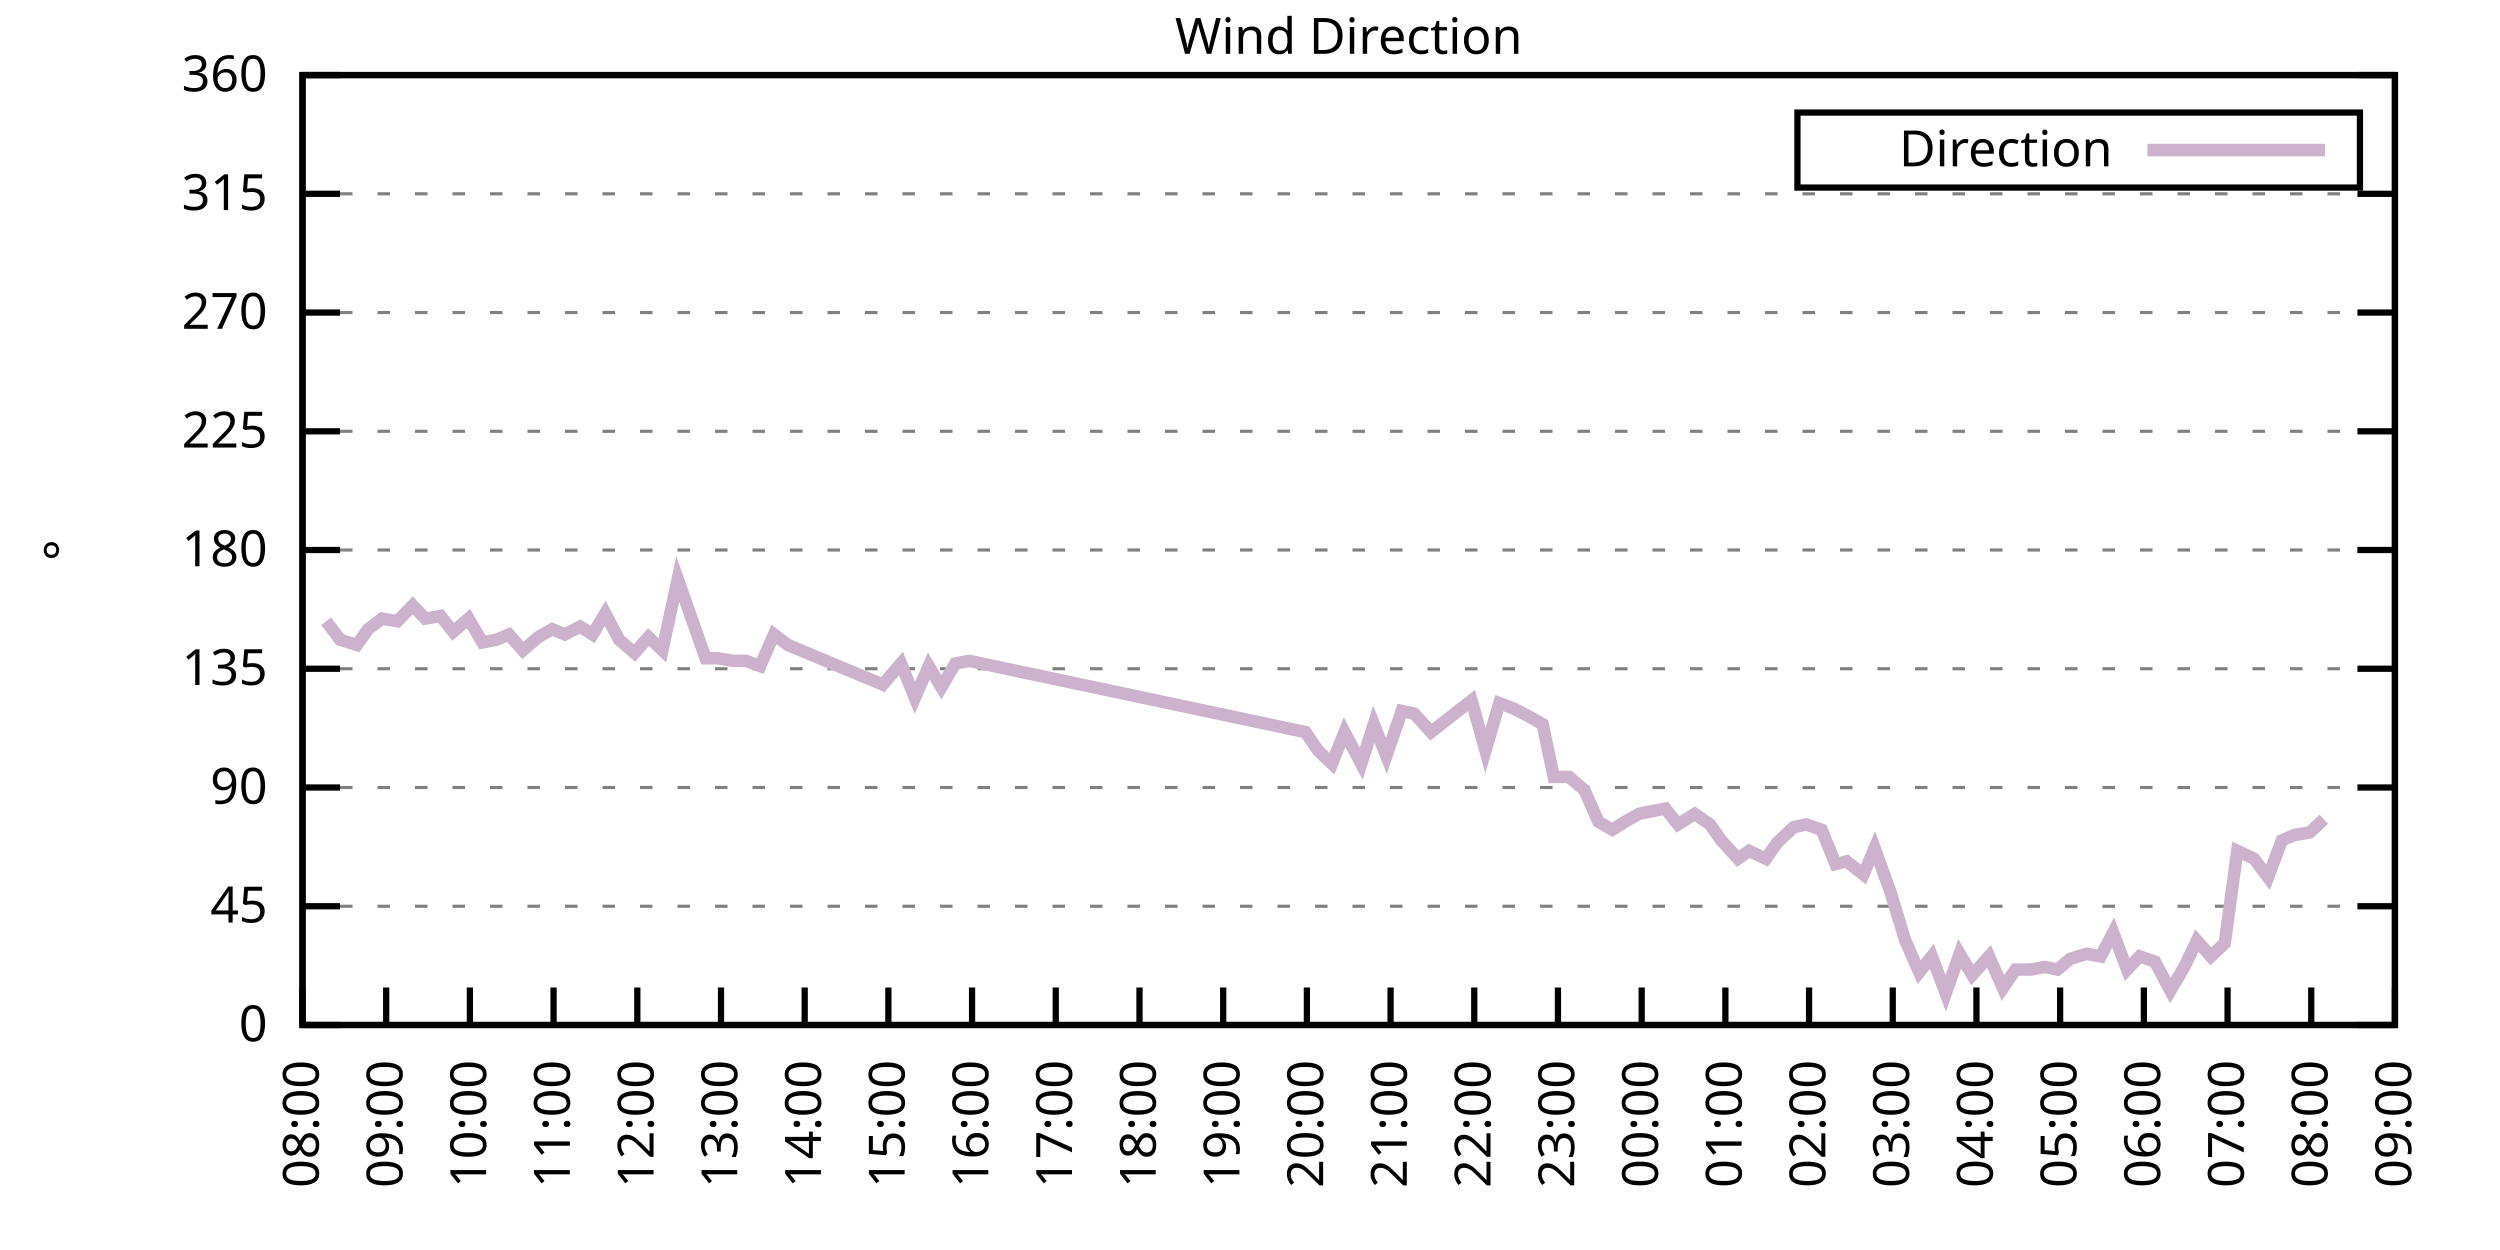
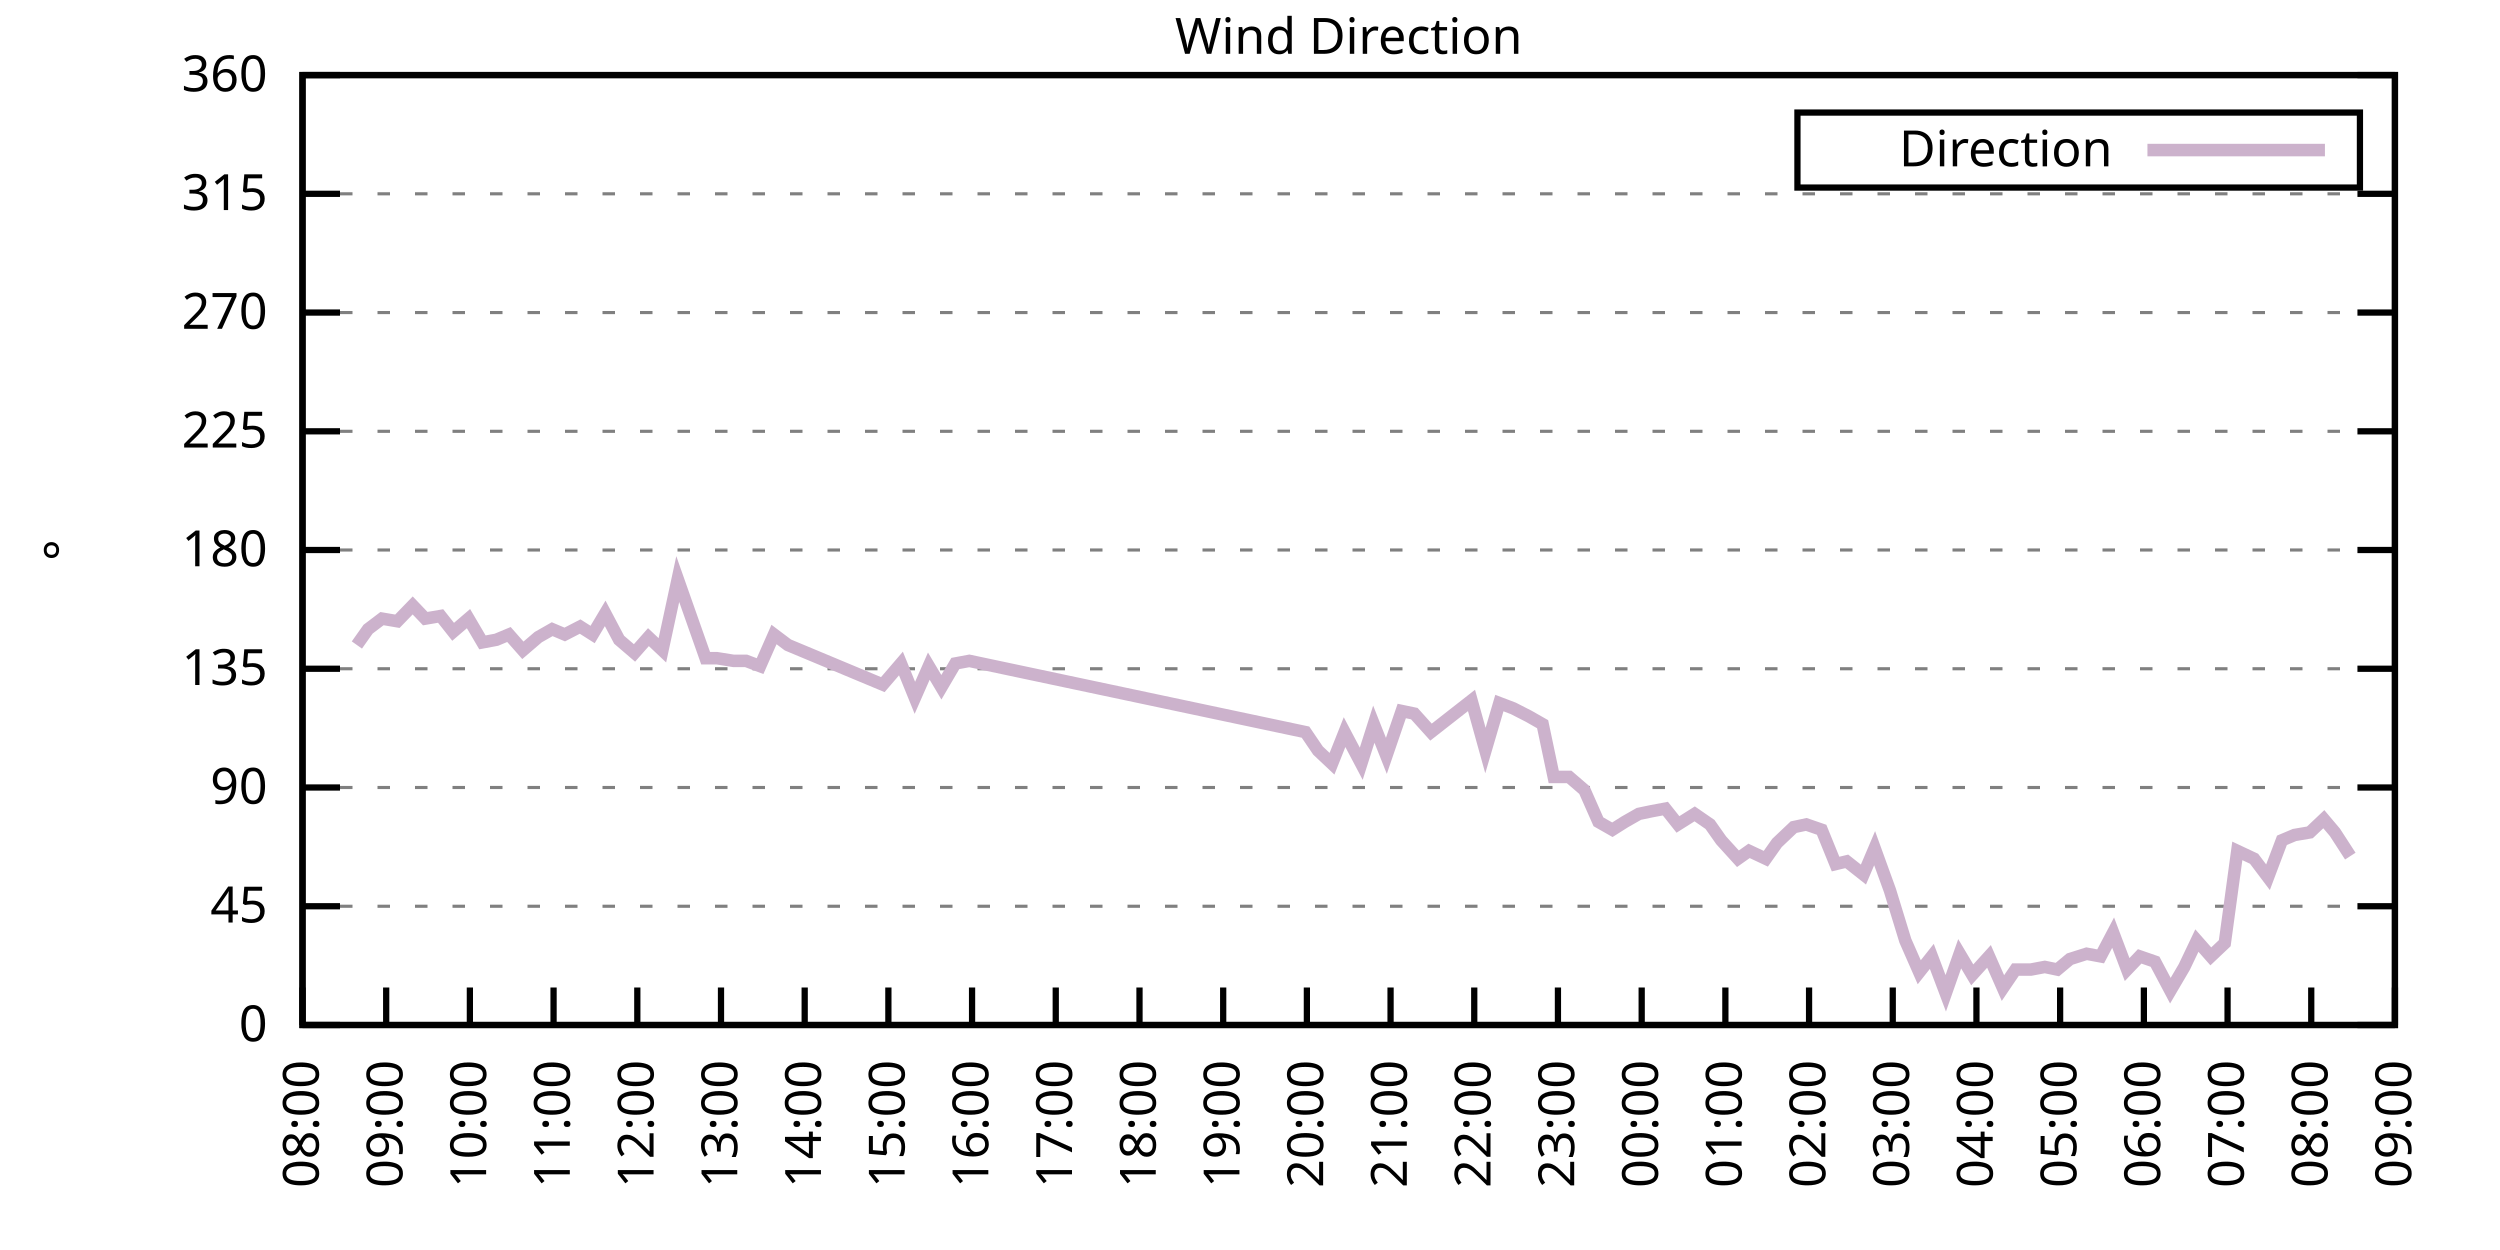
<svg xmlns="http://www.w3.org/2000/svg" xmlns:xlink="http://www.w3.org/1999/xlink" width="400" height="200" viewBox="0 0 400 200">
  <g id="gnuplot_canvas">
    <rect x="0" y="0" width="400" height="200" fill="none" />
    <defs>
      <circle id="gpDot" r="0.5" stroke-width="0.5" stroke="currentColor" />
      <path id="gpPt0" stroke-width="0.333" stroke="currentColor" d="M-1,0 h2 M0,-1 v2" />
      <path id="gpPt1" stroke-width="0.333" stroke="currentColor" d="M-1,-1 L1,1 M1,-1 L-1,1" />
      <path id="gpPt2" stroke-width="0.333" stroke="currentColor" d="M-1,0 L1,0 M0,-1 L0,1 M-1,-1 L1,1 M-1,1 L1,-1" />
      <rect id="gpPt3" stroke-width="0.333" stroke="currentColor" x="-1" y="-1" width="2" height="2" />
      <rect id="gpPt4" stroke-width="0.333" stroke="currentColor" fill="currentColor" x="-1" y="-1" width="2" height="2" />
      <circle id="gpPt5" stroke-width="0.333" stroke="currentColor" cx="0" cy="0" r="1" />
      <use xlink:href="#gpPt5" id="gpPt6" fill="currentColor" stroke="none" />
      <path id="gpPt7" stroke-width="0.333" stroke="currentColor" d="M0,-1.33 L-1.33,0.67 L1.33,0.67 z" />
      <use xlink:href="#gpPt7" id="gpPt8" fill="currentColor" stroke="none" />
      <use xlink:href="#gpPt7" id="gpPt9" stroke="currentColor" transform="rotate(180)" />
      <use xlink:href="#gpPt9" id="gpPt10" fill="currentColor" stroke="none" />
      <use xlink:href="#gpPt3" id="gpPt11" stroke="currentColor" transform="rotate(45)" />
      <use xlink:href="#gpPt11" id="gpPt12" fill="currentColor" stroke="none" />
      <path id="gpPt13" stroke-width="0.333" stroke="currentColor" d="M0,1.330 L1.265,0.411 L0.782,-1.067 L-0.782,-1.076 L-1.265,0.411 z" />
      <use xlink:href="#gpPt13" id="gpPt14" fill="currentColor" stroke="none" />
      <filter id="textbox" filterUnits="objectBoundingBox" x="0" y="0" height="1" width="1">
        <feFlood flood-color="white" flood-opacity="1" result="bgnd" />
        <feComposite in="SourceGraphic" in2="bgnd" operator="atop" />
      </filter>
      <filter id="greybox" filterUnits="objectBoundingBox" x="0" y="0" height="1" width="1">
        <feFlood flood-color="lightgrey" flood-opacity="1" result="grey" />
        <feComposite in="SourceGraphic" in2="grey" operator="atop" />
      </filter>
    </defs>
    <g fill="none" color="white" stroke="currentColor" stroke-width="1.00" stroke-linecap="butt" stroke-linejoin="miter">
</g>
    <g fill="none" color="black" stroke="currentColor" stroke-width="1.00" stroke-linecap="butt" stroke-linejoin="miter">
      <g stroke="none" shape-rendering="crispEdges">
        <polygon fill="rgb(255, 255, 255)" points="48.40,164.00 383.18,164.00 383.18,12.02 48.40,12.02 " />
      </g>
    </g>
    <g fill="none" color="black" stroke="currentColor" stroke-width="1.00" stroke-linecap="butt" stroke-linejoin="miter">
</g>
    <g fill="none" color="black" stroke="black" stroke-width="0.50" stroke-linecap="butt" stroke-linejoin="miter">
</g>
    <g fill="none" color="gray" stroke="currentColor" stroke-width="0.50" stroke-linecap="butt" stroke-linejoin="miter">
      <path stroke="gray" stroke-dasharray="2,4" class="gridline" d="M48.40,164.00 L383.19,164.00  " />
    </g>
    <g fill="none" color="gray" stroke="gray" stroke-width="1.00" stroke-linecap="butt" stroke-linejoin="miter">
</g>
    <g fill="none" color="black" stroke="currentColor" stroke-width="1.00" stroke-linecap="butt" stroke-linejoin="miter">
      <path stroke="black" d="M48.40,164.00 L54.40,164.00 M383.19,164.00 L377.19,164.00  " />
      <g transform="translate(42.80,166.60)" stroke="none" fill="black" font-family="Sans" font-size="8.00" text-anchor="end">
        <text>
          <tspan font-family="Sans"> 0</tspan>
        </text>
      </g>
    </g>
    <g fill="none" color="black" stroke="currentColor" stroke-width="1.00" stroke-linecap="butt" stroke-linejoin="miter">
</g>
    <g fill="none" color="black" stroke="black" stroke-width="0.50" stroke-linecap="butt" stroke-linejoin="miter">
</g>
    <g fill="none" color="gray" stroke="currentColor" stroke-width="0.50" stroke-linecap="butt" stroke-linejoin="miter">
      <path stroke="gray" stroke-dasharray="2,4" class="gridline" d="M48.40,145.00 L383.19,145.00  " />
    </g>
    <g fill="none" color="gray" stroke="gray" stroke-width="1.00" stroke-linecap="butt" stroke-linejoin="miter">
</g>
    <g fill="none" color="black" stroke="currentColor" stroke-width="1.00" stroke-linecap="butt" stroke-linejoin="miter">
      <path stroke="black" d="M48.40,145.00 L54.40,145.00 M383.19,145.00 L377.19,145.00  " />
      <g transform="translate(42.80,147.60)" stroke="none" fill="black" font-family="Sans" font-size="8.00" text-anchor="end">
        <text>
          <tspan font-family="Sans"> 45</tspan>
        </text>
      </g>
    </g>
    <g fill="none" color="black" stroke="currentColor" stroke-width="1.00" stroke-linecap="butt" stroke-linejoin="miter">
</g>
    <g fill="none" color="black" stroke="black" stroke-width="0.50" stroke-linecap="butt" stroke-linejoin="miter">
</g>
    <g fill="none" color="gray" stroke="currentColor" stroke-width="0.50" stroke-linecap="butt" stroke-linejoin="miter">
      <path stroke="gray" stroke-dasharray="2,4" class="gridline" d="M48.40,126.00 L383.19,126.00  " />
    </g>
    <g fill="none" color="gray" stroke="gray" stroke-width="1.00" stroke-linecap="butt" stroke-linejoin="miter">
</g>
    <g fill="none" color="black" stroke="currentColor" stroke-width="1.00" stroke-linecap="butt" stroke-linejoin="miter">
      <path stroke="black" d="M48.40,126.00 L54.40,126.00 M383.19,126.00 L377.19,126.00  " />
      <g transform="translate(42.80,128.60)" stroke="none" fill="black" font-family="Sans" font-size="8.00" text-anchor="end">
        <text>
          <tspan font-family="Sans"> 90</tspan>
        </text>
      </g>
    </g>
    <g fill="none" color="black" stroke="currentColor" stroke-width="1.00" stroke-linecap="butt" stroke-linejoin="miter">
</g>
    <g fill="none" color="black" stroke="black" stroke-width="0.50" stroke-linecap="butt" stroke-linejoin="miter">
</g>
    <g fill="none" color="gray" stroke="currentColor" stroke-width="0.50" stroke-linecap="butt" stroke-linejoin="miter">
      <path stroke="gray" stroke-dasharray="2,4" class="gridline" d="M48.40,107.00 L383.19,107.00  " />
    </g>
    <g fill="none" color="gray" stroke="gray" stroke-width="1.00" stroke-linecap="butt" stroke-linejoin="miter">
</g>
    <g fill="none" color="black" stroke="currentColor" stroke-width="1.00" stroke-linecap="butt" stroke-linejoin="miter">
      <path stroke="black" d="M48.40,107.00 L54.40,107.00 M383.19,107.00 L377.19,107.00  " />
      <g transform="translate(42.80,109.60)" stroke="none" fill="black" font-family="Sans" font-size="8.00" text-anchor="end">
        <text>
          <tspan font-family="Sans"> 135</tspan>
        </text>
      </g>
    </g>
    <g fill="none" color="black" stroke="currentColor" stroke-width="1.00" stroke-linecap="butt" stroke-linejoin="miter">
</g>
    <g fill="none" color="black" stroke="black" stroke-width="0.50" stroke-linecap="butt" stroke-linejoin="miter">
</g>
    <g fill="none" color="gray" stroke="currentColor" stroke-width="0.50" stroke-linecap="butt" stroke-linejoin="miter">
      <path stroke="gray" stroke-dasharray="2,4" class="gridline" d="M48.40,88.00 L383.19,88.00  " />
    </g>
    <g fill="none" color="gray" stroke="gray" stroke-width="1.00" stroke-linecap="butt" stroke-linejoin="miter">
</g>
    <g fill="none" color="black" stroke="currentColor" stroke-width="1.00" stroke-linecap="butt" stroke-linejoin="miter">
      <path stroke="black" d="M48.40,88.00 L54.40,88.00 M383.19,88.00 L377.19,88.00  " />
      <g transform="translate(42.80,90.60)" stroke="none" fill="black" font-family="Sans" font-size="8.00" text-anchor="end">
        <text>
          <tspan font-family="Sans"> 180</tspan>
        </text>
      </g>
    </g>
    <g fill="none" color="black" stroke="currentColor" stroke-width="1.00" stroke-linecap="butt" stroke-linejoin="miter">
</g>
    <g fill="none" color="black" stroke="black" stroke-width="0.50" stroke-linecap="butt" stroke-linejoin="miter">
</g>
    <g fill="none" color="gray" stroke="currentColor" stroke-width="0.50" stroke-linecap="butt" stroke-linejoin="miter">
      <path stroke="gray" stroke-dasharray="2,4" class="gridline" d="M48.40,69.01 L383.19,69.01  " />
    </g>
    <g fill="none" color="gray" stroke="gray" stroke-width="1.00" stroke-linecap="butt" stroke-linejoin="miter">
</g>
    <g fill="none" color="black" stroke="currentColor" stroke-width="1.00" stroke-linecap="butt" stroke-linejoin="miter">
      <path stroke="black" d="M48.40,69.01 L54.40,69.01 M383.19,69.01 L377.19,69.01  " />
      <g transform="translate(42.80,71.61)" stroke="none" fill="black" font-family="Sans" font-size="8.00" text-anchor="end">
        <text>
          <tspan font-family="Sans"> 225</tspan>
        </text>
      </g>
    </g>
    <g fill="none" color="black" stroke="currentColor" stroke-width="1.00" stroke-linecap="butt" stroke-linejoin="miter">
</g>
    <g fill="none" color="black" stroke="black" stroke-width="0.50" stroke-linecap="butt" stroke-linejoin="miter">
</g>
    <g fill="none" color="gray" stroke="currentColor" stroke-width="0.50" stroke-linecap="butt" stroke-linejoin="miter">
      <path stroke="gray" stroke-dasharray="2,4" class="gridline" d="M48.40,50.01 L383.19,50.01  " />
    </g>
    <g fill="none" color="gray" stroke="gray" stroke-width="1.00" stroke-linecap="butt" stroke-linejoin="miter">
</g>
    <g fill="none" color="black" stroke="currentColor" stroke-width="1.00" stroke-linecap="butt" stroke-linejoin="miter">
      <path stroke="black" d="M48.40,50.01 L54.40,50.01 M383.19,50.01 L377.19,50.01  " />
      <g transform="translate(42.80,52.61)" stroke="none" fill="black" font-family="Sans" font-size="8.00" text-anchor="end">
        <text>
          <tspan font-family="Sans"> 270</tspan>
        </text>
      </g>
    </g>
    <g fill="none" color="black" stroke="currentColor" stroke-width="1.00" stroke-linecap="butt" stroke-linejoin="miter">
</g>
    <g fill="none" color="black" stroke="black" stroke-width="0.50" stroke-linecap="butt" stroke-linejoin="miter">
</g>
    <g fill="none" color="gray" stroke="currentColor" stroke-width="0.50" stroke-linecap="butt" stroke-linejoin="miter">
      <path stroke="gray" stroke-dasharray="2,4" class="gridline" d="M48.40,31.01 L383.19,31.01  " />
    </g>
    <g fill="none" color="gray" stroke="gray" stroke-width="1.00" stroke-linecap="butt" stroke-linejoin="miter">
</g>
    <g fill="none" color="black" stroke="currentColor" stroke-width="1.00" stroke-linecap="butt" stroke-linejoin="miter">
      <path stroke="black" d="M48.40,31.01 L54.40,31.01 M383.19,31.01 L377.19,31.01  " />
      <g transform="translate(42.80,33.61)" stroke="none" fill="black" font-family="Sans" font-size="8.00" text-anchor="end">
        <text>
          <tspan font-family="Sans"> 315</tspan>
        </text>
      </g>
    </g>
    <g fill="none" color="black" stroke="currentColor" stroke-width="1.00" stroke-linecap="butt" stroke-linejoin="miter">
</g>
    <g fill="none" color="black" stroke="black" stroke-width="0.50" stroke-linecap="butt" stroke-linejoin="miter">
</g>
    <g fill="none" color="gray" stroke="currentColor" stroke-width="0.50" stroke-linecap="butt" stroke-linejoin="miter">
      <path stroke="gray" stroke-dasharray="2,4" class="gridline" d="M48.40,12.01 L383.19,12.01  " />
    </g>
    <g fill="none" color="gray" stroke="gray" stroke-width="1.00" stroke-linecap="butt" stroke-linejoin="miter">
</g>
    <g fill="none" color="black" stroke="currentColor" stroke-width="1.00" stroke-linecap="butt" stroke-linejoin="miter">
      <path stroke="black" d="M48.40,12.01 L54.40,12.01 M383.19,12.01 L377.19,12.01  " />
      <g transform="translate(42.80,14.61)" stroke="none" fill="black" font-family="Sans" font-size="8.00" text-anchor="end">
        <text>
          <tspan font-family="Sans"> 360</tspan>
        </text>
      </g>
    </g>
    <g fill="none" color="black" stroke="currentColor" stroke-width="1.00" stroke-linecap="butt" stroke-linejoin="miter">
      <path stroke="black" d="M48.40,164.00 L48.40,158.00  " />
      <g transform="translate(51.00,169.60) rotate(270.00)" stroke="none" fill="black" font-family="Sans" font-size="8.00" text-anchor="end">
        <text>
          <tspan font-family="Sans">08:00</tspan>
        </text>
      </g>
    </g>
    <g fill="none" color="black" stroke="currentColor" stroke-width="1.00" stroke-linecap="butt" stroke-linejoin="miter">
      <path stroke="black" d="M61.79,164.00 L61.79,158.00  " />
      <g transform="translate(64.39,169.60) rotate(270.00)" stroke="none" fill="black" font-family="Sans" font-size="8.00" text-anchor="end">
        <text>
          <tspan font-family="Sans">09:00</tspan>
        </text>
      </g>
    </g>
    <g fill="none" color="black" stroke="currentColor" stroke-width="1.00" stroke-linecap="butt" stroke-linejoin="miter">
      <path stroke="black" d="M75.18,164.00 L75.18,158.00  " />
      <g transform="translate(77.78,169.60) rotate(270.00)" stroke="none" fill="black" font-family="Sans" font-size="8.00" text-anchor="end">
        <text>
          <tspan font-family="Sans">10:00</tspan>
        </text>
      </g>
    </g>
    <g fill="none" color="black" stroke="currentColor" stroke-width="1.00" stroke-linecap="butt" stroke-linejoin="miter">
      <path stroke="black" d="M88.57,164.00 L88.57,158.00  " />
      <g transform="translate(91.17,169.60) rotate(270.00)" stroke="none" fill="black" font-family="Sans" font-size="8.00" text-anchor="end">
        <text>
          <tspan font-family="Sans">11:00</tspan>
        </text>
      </g>
    </g>
    <g fill="none" color="black" stroke="currentColor" stroke-width="1.00" stroke-linecap="butt" stroke-linejoin="miter">
      <path stroke="black" d="M101.97,164.00 L101.97,158.00  " />
      <g transform="translate(104.57,169.60) rotate(270.00)" stroke="none" fill="black" font-family="Sans" font-size="8.00" text-anchor="end">
        <text>
          <tspan font-family="Sans">12:00</tspan>
        </text>
      </g>
    </g>
    <g fill="none" color="black" stroke="currentColor" stroke-width="1.00" stroke-linecap="butt" stroke-linejoin="miter">
      <path stroke="black" d="M115.36,164.00 L115.36,158.00  " />
      <g transform="translate(117.96,169.60) rotate(270.00)" stroke="none" fill="black" font-family="Sans" font-size="8.00" text-anchor="end">
        <text>
          <tspan font-family="Sans">13:00</tspan>
        </text>
      </g>
    </g>
    <g fill="none" color="black" stroke="currentColor" stroke-width="1.00" stroke-linecap="butt" stroke-linejoin="miter">
      <path stroke="black" d="M128.75,164.00 L128.75,158.00  " />
      <g transform="translate(131.35,169.60) rotate(270.00)" stroke="none" fill="black" font-family="Sans" font-size="8.00" text-anchor="end">
        <text>
          <tspan font-family="Sans">14:00</tspan>
        </text>
      </g>
    </g>
    <g fill="none" color="black" stroke="currentColor" stroke-width="1.00" stroke-linecap="butt" stroke-linejoin="miter">
      <path stroke="black" d="M142.14,164.00 L142.14,158.00  " />
      <g transform="translate(144.74,169.60) rotate(270.00)" stroke="none" fill="black" font-family="Sans" font-size="8.00" text-anchor="end">
        <text>
          <tspan font-family="Sans">15:00</tspan>
        </text>
      </g>
    </g>
    <g fill="none" color="black" stroke="currentColor" stroke-width="1.00" stroke-linecap="butt" stroke-linejoin="miter">
      <path stroke="black" d="M155.53,164.00 L155.53,158.00  " />
      <g transform="translate(158.13,169.60) rotate(270.00)" stroke="none" fill="black" font-family="Sans" font-size="8.00" text-anchor="end">
        <text>
          <tspan font-family="Sans">16:00</tspan>
        </text>
      </g>
    </g>
    <g fill="none" color="black" stroke="currentColor" stroke-width="1.00" stroke-linecap="butt" stroke-linejoin="miter">
      <path stroke="black" d="M168.92,164.00 L168.92,158.00  " />
      <g transform="translate(171.52,169.60) rotate(270.00)" stroke="none" fill="black" font-family="Sans" font-size="8.00" text-anchor="end">
        <text>
          <tspan font-family="Sans">17:00</tspan>
        </text>
      </g>
    </g>
    <g fill="none" color="black" stroke="currentColor" stroke-width="1.00" stroke-linecap="butt" stroke-linejoin="miter">
      <path stroke="black" d="M182.32,164.00 L182.32,158.00  " />
      <g transform="translate(184.92,169.60) rotate(270.00)" stroke="none" fill="black" font-family="Sans" font-size="8.00" text-anchor="end">
        <text>
          <tspan font-family="Sans">18:00</tspan>
        </text>
      </g>
    </g>
    <g fill="none" color="black" stroke="currentColor" stroke-width="1.00" stroke-linecap="butt" stroke-linejoin="miter">
      <path stroke="black" d="M195.71,164.00 L195.71,158.00  " />
      <g transform="translate(198.31,169.60) rotate(270.00)" stroke="none" fill="black" font-family="Sans" font-size="8.00" text-anchor="end">
        <text>
          <tspan font-family="Sans">19:00</tspan>
        </text>
      </g>
    </g>
    <g fill="none" color="black" stroke="currentColor" stroke-width="1.00" stroke-linecap="butt" stroke-linejoin="miter">
      <path stroke="black" d="M209.10,164.00 L209.10,158.00  " />
      <g transform="translate(211.70,169.60) rotate(270.00)" stroke="none" fill="black" font-family="Sans" font-size="8.00" text-anchor="end">
        <text>
          <tspan font-family="Sans">20:00</tspan>
        </text>
      </g>
    </g>
    <g fill="none" color="black" stroke="currentColor" stroke-width="1.00" stroke-linecap="butt" stroke-linejoin="miter">
      <path stroke="black" d="M222.49,164.00 L222.49,158.00  " />
      <g transform="translate(225.09,169.60) rotate(270.00)" stroke="none" fill="black" font-family="Sans" font-size="8.00" text-anchor="end">
        <text>
          <tspan font-family="Sans">21:00</tspan>
        </text>
      </g>
    </g>
    <g fill="none" color="black" stroke="currentColor" stroke-width="1.00" stroke-linecap="butt" stroke-linejoin="miter">
      <path stroke="black" d="M235.88,164.00 L235.88,158.00  " />
      <g transform="translate(238.48,169.60) rotate(270.00)" stroke="none" fill="black" font-family="Sans" font-size="8.00" text-anchor="end">
        <text>
          <tspan font-family="Sans">22:00</tspan>
        </text>
      </g>
    </g>
    <g fill="none" color="black" stroke="currentColor" stroke-width="1.00" stroke-linecap="butt" stroke-linejoin="miter">
      <path stroke="black" d="M249.27,164.00 L249.27,158.00  " />
      <g transform="translate(251.87,169.60) rotate(270.00)" stroke="none" fill="black" font-family="Sans" font-size="8.00" text-anchor="end">
        <text>
          <tspan font-family="Sans">23:00</tspan>
        </text>
      </g>
    </g>
    <g fill="none" color="black" stroke="currentColor" stroke-width="1.00" stroke-linecap="butt" stroke-linejoin="miter">
      <path stroke="black" d="M262.67,164.00 L262.67,158.00  " />
      <g transform="translate(265.27,169.60) rotate(270.00)" stroke="none" fill="black" font-family="Sans" font-size="8.00" text-anchor="end">
        <text>
          <tspan font-family="Sans">00:00</tspan>
        </text>
      </g>
    </g>
    <g fill="none" color="black" stroke="currentColor" stroke-width="1.00" stroke-linecap="butt" stroke-linejoin="miter">
      <path stroke="black" d="M276.06,164.00 L276.06,158.00  " />
      <g transform="translate(278.66,169.60) rotate(270.00)" stroke="none" fill="black" font-family="Sans" font-size="8.00" text-anchor="end">
        <text>
          <tspan font-family="Sans">01:00</tspan>
        </text>
      </g>
    </g>
    <g fill="none" color="black" stroke="currentColor" stroke-width="1.00" stroke-linecap="butt" stroke-linejoin="miter">
      <path stroke="black" d="M289.45,164.00 L289.45,158.00  " />
      <g transform="translate(292.05,169.60) rotate(270.00)" stroke="none" fill="black" font-family="Sans" font-size="8.00" text-anchor="end">
        <text>
          <tspan font-family="Sans">02:00</tspan>
        </text>
      </g>
    </g>
    <g fill="none" color="black" stroke="currentColor" stroke-width="1.00" stroke-linecap="butt" stroke-linejoin="miter">
      <path stroke="black" d="M302.84,164.00 L302.84,158.00  " />
      <g transform="translate(305.44,169.60) rotate(270.00)" stroke="none" fill="black" font-family="Sans" font-size="8.00" text-anchor="end">
        <text>
          <tspan font-family="Sans">03:00</tspan>
        </text>
      </g>
    </g>
    <g fill="none" color="black" stroke="currentColor" stroke-width="1.00" stroke-linecap="butt" stroke-linejoin="miter">
      <path stroke="black" d="M316.23,164.00 L316.23,158.00  " />
      <g transform="translate(318.83,169.60) rotate(270.00)" stroke="none" fill="black" font-family="Sans" font-size="8.00" text-anchor="end">
        <text>
          <tspan font-family="Sans">04:00</tspan>
        </text>
      </g>
    </g>
    <g fill="none" color="black" stroke="currentColor" stroke-width="1.00" stroke-linecap="butt" stroke-linejoin="miter">
      <path stroke="black" d="M329.62,164.00 L329.62,158.00  " />
      <g transform="translate(332.22,169.60) rotate(270.00)" stroke="none" fill="black" font-family="Sans" font-size="8.00" text-anchor="end">
        <text>
          <tspan font-family="Sans">05:00</tspan>
        </text>
      </g>
    </g>
    <g fill="none" color="black" stroke="currentColor" stroke-width="1.00" stroke-linecap="butt" stroke-linejoin="miter">
      <path stroke="black" d="M343.02,164.00 L343.02,158.00  " />
      <g transform="translate(345.62,169.60) rotate(270.00)" stroke="none" fill="black" font-family="Sans" font-size="8.00" text-anchor="end">
        <text>
          <tspan font-family="Sans">06:00</tspan>
        </text>
      </g>
    </g>
    <g fill="none" color="black" stroke="currentColor" stroke-width="1.00" stroke-linecap="butt" stroke-linejoin="miter">
      <path stroke="black" d="M356.41,164.00 L356.41,158.00  " />
      <g transform="translate(359.01,169.60) rotate(270.00)" stroke="none" fill="black" font-family="Sans" font-size="8.00" text-anchor="end">
        <text>
          <tspan font-family="Sans">07:00</tspan>
        </text>
      </g>
    </g>
    <g fill="none" color="black" stroke="currentColor" stroke-width="1.00" stroke-linecap="butt" stroke-linejoin="miter">
      <path stroke="black" d="M369.80,164.00 L369.80,158.00  " />
      <g transform="translate(372.40,169.60) rotate(270.00)" stroke="none" fill="black" font-family="Sans" font-size="8.00" text-anchor="end">
        <text>
          <tspan font-family="Sans">08:00</tspan>
        </text>
      </g>
    </g>
    <g fill="none" color="black" stroke="currentColor" stroke-width="1.00" stroke-linecap="butt" stroke-linejoin="miter">
      <path stroke="black" d="M383.19,164.00 L383.19,158.00  " />
      <g transform="translate(385.79,169.60) rotate(270.00)" stroke="none" fill="black" font-family="Sans" font-size="8.00" text-anchor="end">
        <text>
          <tspan font-family="Sans">09:00</tspan>
        </text>
      </g>
    </g>
    <g fill="none" color="black" stroke="currentColor" stroke-width="1.00" stroke-linecap="butt" stroke-linejoin="miter">
</g>
    <g fill="none" color="black" stroke="currentColor" stroke-width="1.00" stroke-linecap="butt" stroke-linejoin="miter">
      <path stroke="black" d="M48.40,12.01 L48.40,164.00 L383.19,164.00 L383.19,12.01 L48.40,12.01 Z  " />
    </g>
    <g fill="none" color="black" stroke="currentColor" stroke-width="1.00" stroke-linecap="butt" stroke-linejoin="miter">
</g>
    <g fill="none" color="black" stroke="currentColor" stroke-width="1.00" stroke-linecap="butt" stroke-linejoin="miter">
      <path stroke="black" d="M287.59,30.01 L287.59,18.01 L377.59,18.01 L377.59,30.01 L287.59,30.01 Z  " />
    </g>
    <g id="Wind_direction_plot_1">
      <g fill="none" color="white" stroke="black" stroke-width="2.00" stroke-linecap="butt" stroke-linejoin="miter">
</g>
      <g fill="none" color="black" stroke="currentColor" stroke-width="2.00" stroke-linecap="butt" stroke-linejoin="miter">
        <g transform="translate(337.99,26.61)" stroke="none" fill="black" font-family="Sans" font-size="8.00" text-anchor="end">
          <text>
            <tspan font-family="Sans">Direction</tspan>
          </text>
        </g>
      </g>
      <g fill="none" color="black" stroke="currentColor" stroke-width="2.00" stroke-linecap="butt" stroke-linejoin="miter">
-         <path stroke="rgb(204, 178, 204)" d="M343.59,24.01 L371.99,24.01 M52.19,99.40 L54.43,102.36 L57.10,103.20 L58.89,100.67 L61.12,98.98 L63.58,99.40   L66.03,96.87 L68.04,98.98 L70.50,98.56 L72.50,101.09 L74.96,98.98 L77.19,102.78 L79.42,102.36 L81.43,101.52   L83.66,104.05 L86.12,101.94 L88.35,100.67 L90.36,101.52 L92.82,100.25 L94.82,101.52 L96.83,98.14 L99.06,102.36   L101.52,104.47 L103.75,101.94 L105.98,104.05 L108.44,92.65 L112.90,105.31 L114.69,105.31 L117.37,105.74 L119.38,105.74   L121.61,106.58 L123.84,101.52 L126.07,103.20 L141.25,109.54 L144.15,106.16 L146.38,111.65 L148.61,106.58 L150.62,109.96   L152.85,106.16 L155.09,105.74 L208.88,117.14 L210.88,120.09 L213.12,122.20 L215.13,117.14 L217.80,122.20 L219.81,115.87   L221.82,120.94 L224.28,113.76 L226.29,114.18 L228.96,117.14 L235.44,112.07 L237.67,120.09 L239.90,112.49 L242.13,113.34   L244.59,114.60 L246.82,115.87 L248.60,124.31 L251.06,124.31 L253.51,126.42 L255.75,131.49 L257.98,132.76 L259.99,131.49   L262.22,130.22 L264.23,129.80 L266.46,129.38 L268.47,131.91 L271.15,130.22 L273.60,131.91 L275.39,134.45 L278.07,137.40   L279.85,136.14 L282.53,137.40 L284.32,134.87 L286.99,132.34 L289.00,131.91 L291.46,132.76 L293.69,138.25 L295.48,137.82   L298.15,139.93 L299.94,135.71 L302.39,142.47 L304.85,150.49 L307.08,155.56 L309.09,153.02 L311.32,158.93 L313.55,152.60   L315.56,155.98 L318.24,153.02 L320.47,158.09 L322.48,155.13 L324.94,155.13 L327.17,154.71 L329.18,155.13 L331.19,153.45   L333.86,152.60 L336.10,153.02 L338.10,149.22 L340.34,155.13 L342.35,153.02 L344.80,153.87 L347.26,158.51 L349.49,154.71   L351.50,150.49 L353.73,153.02 L355.96,150.91 L357.97,136.14 L360.65,137.40 L362.88,140.36 L365.11,134.45 L367.12,133.60   L369.58,133.18 L371.81,131.07  " />
+         <path stroke="rgb(204, 178, 204)" d="M343.59,24.01 L371.99,24.01 M57.10,103.20 L58.89,100.67 L61.12,98.98 L63.58,99.40 L66.03,96.87 L68.04,98.98   L70.50,98.56 L72.50,101.09 L74.96,98.98 L77.19,102.78 L79.42,102.36 L81.43,101.52 L83.66,104.05 L86.12,101.94   L88.35,100.67 L90.36,101.52 L92.82,100.25 L94.82,101.52 L96.83,98.14 L99.06,102.36 L101.52,104.47 L103.75,101.94   L105.98,104.05 L108.44,92.65 L112.90,105.31 L114.69,105.31 L117.37,105.74 L119.38,105.74 L121.61,106.58 L123.84,101.52   L126.07,103.20 L141.25,109.54 L144.15,106.16 L146.38,111.65 L148.61,106.58 L150.62,109.96 L152.85,106.16 L155.09,105.74   L208.88,117.14 L210.88,120.09 L213.12,122.20 L215.13,117.14 L217.80,122.20 L219.81,115.87 L221.82,120.94 L224.28,113.76   L226.29,114.18 L228.96,117.14 L235.44,112.07 L237.67,120.09 L239.90,112.49 L242.13,113.34 L244.59,114.60 L246.82,115.87   L248.60,124.31 L251.06,124.31 L253.51,126.42 L255.75,131.49 L257.98,132.76 L259.99,131.49 L262.22,130.22 L264.23,129.80   L266.46,129.38 L268.47,131.91 L271.15,130.22 L273.60,131.91 L275.39,134.45 L278.07,137.40 L279.85,136.14 L282.53,137.40   L284.32,134.87 L286.99,132.34 L289.00,131.91 L291.46,132.76 L293.69,138.25 L295.48,137.82 L298.15,139.93 L299.94,135.71   L302.39,142.47 L304.85,150.49 L307.08,155.56 L309.09,153.02 L311.32,158.93 L313.55,152.60 L315.56,155.98 L318.24,153.02   L320.47,158.09 L322.48,155.13 L324.94,155.13 L327.17,154.71 L329.18,155.13 L331.19,153.45 L333.86,152.60 L336.10,153.02   L338.10,149.22 L340.34,155.13 L342.35,153.02 L344.80,153.87 L347.26,158.51 L349.49,154.71 L351.50,150.49 L353.73,153.02   L355.96,150.91 L357.97,136.14 L360.65,137.40 L362.88,140.36 L365.11,134.45 L367.12,133.60 L369.58,133.18 L371.81,131.07   L373.59,133.18 L376.05,136.98  " />
      </g>
    </g>
    <g fill="none" color="black" stroke="currentColor" stroke-width="2.00" stroke-linecap="butt" stroke-linejoin="miter">
</g>
    <g fill="none" color="black" stroke="black" stroke-width="1.00" stroke-linecap="butt" stroke-linejoin="miter">
</g>
    <g fill="none" color="black" stroke="currentColor" stroke-width="1.00" stroke-linecap="butt" stroke-linejoin="miter">
      <path stroke="black" d="M48.40,12.01 L48.40,164.00 L383.19,164.00 L383.19,12.01 L48.40,12.01 Z  " />
      <g transform="translate(12.80,88.01) rotate(270.00)" stroke="none" fill="black" font-family="Sans" font-size="8.00" text-anchor="middle">
        <text>
          <tspan font-family="Sans">°</tspan>
        </text>
      </g>
    </g>
    <g fill="none" color="black" stroke="currentColor" stroke-width="1.00" stroke-linecap="butt" stroke-linejoin="miter">
</g>
    <g fill="none" color="black" stroke="currentColor" stroke-width="1.00" stroke-linecap="butt" stroke-linejoin="miter">
      <g transform="translate(215.79,8.61)" stroke="none" fill="black" font-family="Sans" font-size="8.00" text-anchor="middle">
        <text>
          <tspan font-family="Sans">Wind Direction</tspan>
        </text>
      </g>
    </g>
    <g fill="none" color="black" stroke="currentColor" stroke-width="1.00" stroke-linecap="butt" stroke-linejoin="miter">
</g>
  </g>
</svg>
